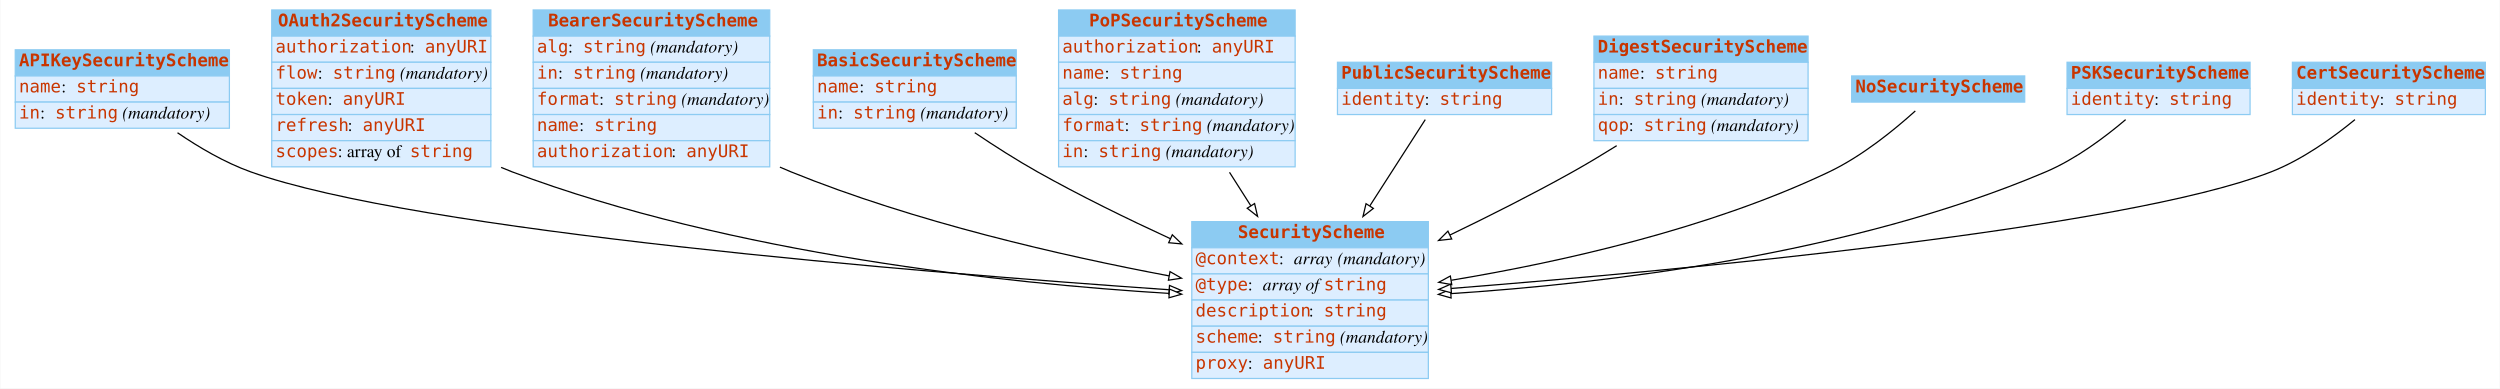
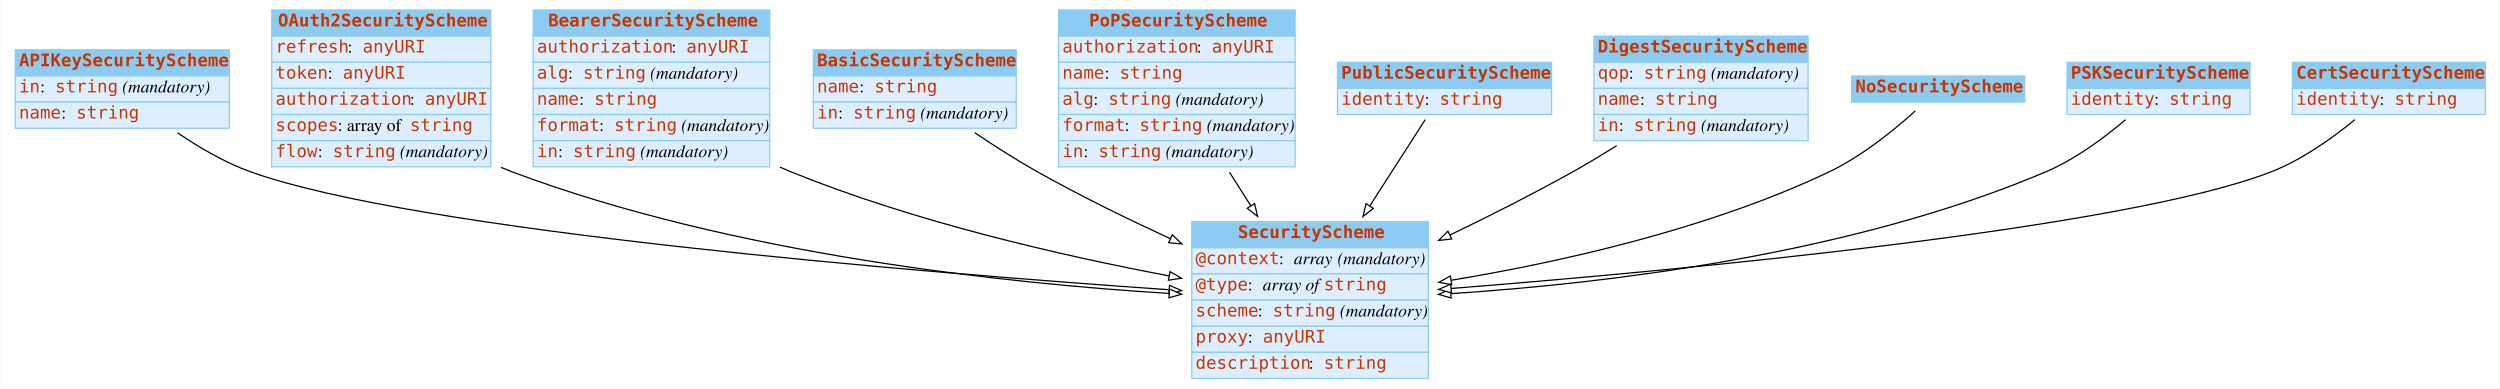
<svg xmlns="http://www.w3.org/2000/svg" width="2008pt" height="312pt" viewBox="0.00 0.00 2007.50 312.00">
  <g id="graph0" class="graph" transform="scale(1 1) rotate(0) translate(4 308)">
    <polygon fill="white" stroke="none" points="-4,4 -4,-308 2003.5,-308 2003.5,4 -4,4" />
    <g id="node1" class="node">
      <polygon fill="#8ccbf2" stroke="none" points="8,-247 8,-268 180,-268 180,-247 8,-247" />
      <polygon fill="none" stroke="#8ccbf2" points="8,-247 8,-268 180,-268 180,-247 8,-247" />
      <text text-anchor="start" x="11" y="-254.8" font-family="mono" font-weight="bold" font-size="14.00" fill="#c83500">APIKeySecurityScheme</text>
      <polygon fill="#ddeeff" stroke="none" points="8,-226 8,-247 180,-247 180,-226 8,-226" />
      <polygon fill="none" stroke="#8ccbf2" points="8,-226 8,-247 180,-247 180,-226 8,-226" />
-       <text text-anchor="start" x="11" y="-233.8" font-family="mono" font-size="14.00" fill="#c83500">name</text>
-       <text text-anchor="start" x="45" y="-233.8" font-family="Times,serif" font-size="14.00"> : </text>
-       <text text-anchor="start" x="57" y="-233.8" font-family="mono" font-size="14.00" fill="#c83500">string</text>
+       <text text-anchor="start" x="11" y="-233.8" font-family="mono" font-size="14.00" fill="#c83500">in</text>
+       <text text-anchor="start" x="28" y="-233.8" font-family="Times,serif" font-size="14.00"> : </text>
+       <text text-anchor="start" x="40" y="-233.8" font-family="mono" font-size="14.00" fill="#c83500">string</text>
+       <text text-anchor="start" x="90" y="-233.8" font-family="Times,serif" font-size="14.00"> </text>
+       <text text-anchor="start" x="94" y="-233.8" font-family="Times,serif" font-style="italic" font-size="14.00">(mandatory)</text>
      <polygon fill="#ddeeff" stroke="none" points="8,-205 8,-226 180,-226 180,-205 8,-205" />
      <polygon fill="none" stroke="#8ccbf2" points="8,-205 8,-226 180,-226 180,-205 8,-205" />
-       <text text-anchor="start" x="11" y="-212.8" font-family="mono" font-size="14.00" fill="#c83500">in</text>
-       <text text-anchor="start" x="28" y="-212.8" font-family="Times,serif" font-size="14.00"> : </text>
-       <text text-anchor="start" x="40" y="-212.8" font-family="mono" font-size="14.00" fill="#c83500">string</text>
-       <text text-anchor="start" x="90" y="-212.8" font-family="Times,serif" font-size="14.00"> </text>
-       <text text-anchor="start" x="94" y="-212.8" font-family="Times,serif" font-style="italic" font-size="14.00">(mandatory)</text>
+       <text text-anchor="start" x="11" y="-212.8" font-family="mono" font-size="14.00" fill="#c83500">name</text>
+       <text text-anchor="start" x="45" y="-212.8" font-family="Times,serif" font-size="14.00"> : </text>
+       <text text-anchor="start" x="57" y="-212.8" font-family="mono" font-size="14.00" fill="#c83500">string</text>
    </g>
    <g id="node3" class="node">
      <polygon fill="#8ccbf2" stroke="none" points="953,-109 953,-130 1143,-130 1143,-109 953,-109" />
      <polygon fill="none" stroke="#8ccbf2" points="953,-109 953,-130 1143,-130 1143,-109 953,-109" />
      <text text-anchor="start" x="990" y="-116.8" font-family="mono" font-weight="bold" font-size="14.00" fill="#c83500">SecurityScheme</text>
      <polygon fill="#ddeeff" stroke="none" points="953,-88 953,-109 1143,-109 1143,-88 953,-88" />
      <polygon fill="none" stroke="#8ccbf2" points="953,-88 953,-109 1143,-109 1143,-88 953,-88" />
      <text text-anchor="start" x="956" y="-95.8" font-family="mono" font-size="14.00" fill="#c83500">@context</text>
      <text text-anchor="start" x="1023" y="-95.8" font-family="Times,serif" font-size="14.00"> : </text>
      <text text-anchor="start" x="1035" y="-95.8" font-family="Times,serif" font-style="italic" font-size="14.00">array</text>
      <text text-anchor="start" x="1066" y="-95.8" font-family="Times,serif" font-size="14.00"> </text>
      <text text-anchor="start" x="1070" y="-95.8" font-family="Times,serif" font-style="italic" font-size="14.00">(mandatory)</text>
      <polygon fill="#ddeeff" stroke="none" points="953,-67 953,-88 1143,-88 1143,-67 953,-67" />
      <polygon fill="none" stroke="#8ccbf2" points="953,-67 953,-88 1143,-88 1143,-67 953,-67" />
      <text text-anchor="start" x="956" y="-74.8" font-family="mono" font-size="14.00" fill="#c83500">@type</text>
      <text text-anchor="start" x="998" y="-74.8" font-family="Times,serif" font-size="14.00"> : </text>
      <text text-anchor="start" x="1010" y="-74.8" font-family="Times,serif" font-style="italic" font-size="14.00">array of </text>
      <text text-anchor="start" x="1059" y="-74.8" font-family="mono" font-size="14.00" fill="#c83500">string</text>
      <polygon fill="#ddeeff" stroke="none" points="953,-46 953,-67 1143,-67 1143,-46 953,-46" />
      <polygon fill="none" stroke="#8ccbf2" points="953,-46 953,-67 1143,-67 1143,-46 953,-46" />
-       <text text-anchor="start" x="956" y="-53.8" font-family="mono" font-size="14.00" fill="#c83500">description</text>
-       <text text-anchor="start" x="1047" y="-53.8" font-family="Times,serif" font-size="14.00"> : </text>
-       <text text-anchor="start" x="1059" y="-53.8" font-family="mono" font-size="14.00" fill="#c83500">string</text>
+       <text text-anchor="start" x="956" y="-53.8" font-family="mono" font-size="14.00" fill="#c83500">scheme</text>
+       <text text-anchor="start" x="1006" y="-53.8" font-family="Times,serif" font-size="14.00"> : </text>
+       <text text-anchor="start" x="1018" y="-53.8" font-family="mono" font-size="14.00" fill="#c83500">string</text>
+       <text text-anchor="start" x="1068" y="-53.8" font-family="Times,serif" font-size="14.00"> </text>
+       <text text-anchor="start" x="1072" y="-53.8" font-family="Times,serif" font-style="italic" font-size="14.00">(mandatory)</text>
      <polygon fill="#ddeeff" stroke="none" points="953,-25 953,-46 1143,-46 1143,-25 953,-25" />
      <polygon fill="none" stroke="#8ccbf2" points="953,-25 953,-46 1143,-46 1143,-25 953,-25" />
-       <text text-anchor="start" x="956" y="-32.8" font-family="mono" font-size="14.00" fill="#c83500">scheme</text>
-       <text text-anchor="start" x="1006" y="-32.8" font-family="Times,serif" font-size="14.00"> : </text>
-       <text text-anchor="start" x="1018" y="-32.8" font-family="mono" font-size="14.00" fill="#c83500">string</text>
-       <text text-anchor="start" x="1068" y="-32.8" font-family="Times,serif" font-size="14.00"> </text>
-       <text text-anchor="start" x="1072" y="-32.8" font-family="Times,serif" font-style="italic" font-size="14.00">(mandatory)</text>
+       <text text-anchor="start" x="956" y="-32.8" font-family="mono" font-size="14.00" fill="#c83500">proxy</text>
+       <text text-anchor="start" x="998" y="-32.8" font-family="Times,serif" font-size="14.00"> : </text>
+       <text text-anchor="start" x="1010" y="-32.8" font-family="mono" font-size="14.00" fill="#c83500">anyURI</text>
      <polygon fill="#ddeeff" stroke="none" points="953,-4 953,-25 1143,-25 1143,-4 953,-4" />
      <polygon fill="none" stroke="#8ccbf2" points="953,-4 953,-25 1143,-25 1143,-4 953,-4" />
-       <text text-anchor="start" x="956" y="-11.8" font-family="mono" font-size="14.00" fill="#c83500">proxy</text>
-       <text text-anchor="start" x="998" y="-11.8" font-family="Times,serif" font-size="14.00"> : </text>
-       <text text-anchor="start" x="1010" y="-11.8" font-family="mono" font-size="14.00" fill="#c83500">anyURI</text>
-     </g>
-     <g id="edge7" class="edge">
+       <text text-anchor="start" x="956" y="-11.8" font-family="mono" font-size="14.00" fill="#c83500">description</text>
+       <text text-anchor="start" x="1047" y="-11.8" font-family="Times,serif" font-size="14.00"> : </text>
+       <text text-anchor="start" x="1059" y="-11.8" font-family="mono" font-size="14.00" fill="#c83500">string</text>
+     </g>
+     <g id="edge5" class="edge">
      <path fill="none" stroke="black" d="M138.333,-201.373C155.716,-189.517 176.411,-177.389 197,-170 330.186,-122.2 735.193,-89.125 934.613,-75.279" />
      <polygon fill="white" stroke="black" points="935.091,-78.755 944.826,-74.575 934.609,-71.771 935.091,-78.755" />
    </g>
    <g id="node2" class="node">
      <polygon fill="#8ccbf2" stroke="none" points="214,-279 214,-300 390,-300 390,-279 214,-279" />
      <polygon fill="none" stroke="#8ccbf2" points="214,-279 214,-300 390,-300 390,-279 214,-279" />
      <text text-anchor="start" x="219" y="-286.8" font-family="mono" font-weight="bold" font-size="14.00" fill="#c83500">OAuth2SecurityScheme</text>
      <polygon fill="#ddeeff" stroke="none" points="214,-258 214,-279 390,-279 390,-258 214,-258" />
      <polygon fill="none" stroke="#8ccbf2" points="214,-258 214,-279 390,-279 390,-258 214,-258" />
-       <text text-anchor="start" x="217" y="-265.8" font-family="mono" font-size="14.00" fill="#c83500">authorization</text>
-       <text text-anchor="start" x="325" y="-265.8" font-family="Times,serif" font-size="14.00"> : </text>
-       <text text-anchor="start" x="337" y="-265.8" font-family="mono" font-size="14.00" fill="#c83500">anyURI</text>
+       <text text-anchor="start" x="217" y="-265.8" font-family="mono" font-size="14.00" fill="#c83500">refresh</text>
+       <text text-anchor="start" x="275" y="-265.8" font-family="Times,serif" font-size="14.00"> : </text>
+       <text text-anchor="start" x="287" y="-265.8" font-family="mono" font-size="14.00" fill="#c83500">anyURI</text>
      <polygon fill="#ddeeff" stroke="none" points="214,-237 214,-258 390,-258 390,-237 214,-237" />
      <polygon fill="none" stroke="#8ccbf2" points="214,-237 214,-258 390,-258 390,-237 214,-237" />
-       <text text-anchor="start" x="217" y="-244.8" font-family="mono" font-size="14.00" fill="#c83500">flow</text>
-       <text text-anchor="start" x="251" y="-244.8" font-family="Times,serif" font-size="14.00"> : </text>
-       <text text-anchor="start" x="263" y="-244.8" font-family="mono" font-size="14.00" fill="#c83500">string</text>
-       <text text-anchor="start" x="313" y="-244.8" font-family="Times,serif" font-size="14.00"> </text>
-       <text text-anchor="start" x="317" y="-244.8" font-family="Times,serif" font-style="italic" font-size="14.00">(mandatory)</text>
+       <text text-anchor="start" x="217" y="-244.8" font-family="mono" font-size="14.00" fill="#c83500">token</text>
+       <text text-anchor="start" x="259" y="-244.8" font-family="Times,serif" font-size="14.00"> : </text>
+       <text text-anchor="start" x="271" y="-244.8" font-family="mono" font-size="14.00" fill="#c83500">anyURI</text>
      <polygon fill="#ddeeff" stroke="none" points="214,-216 214,-237 390,-237 390,-216 214,-216" />
      <polygon fill="none" stroke="#8ccbf2" points="214,-216 214,-237 390,-237 390,-216 214,-216" />
-       <text text-anchor="start" x="217" y="-223.8" font-family="mono" font-size="14.00" fill="#c83500">token</text>
-       <text text-anchor="start" x="259" y="-223.8" font-family="Times,serif" font-size="14.00"> : </text>
-       <text text-anchor="start" x="271" y="-223.8" font-family="mono" font-size="14.00" fill="#c83500">anyURI</text>
+       <text text-anchor="start" x="217" y="-223.8" font-family="mono" font-size="14.00" fill="#c83500">authorization</text>
+       <text text-anchor="start" x="325" y="-223.8" font-family="Times,serif" font-size="14.00"> : </text>
+       <text text-anchor="start" x="337" y="-223.8" font-family="mono" font-size="14.00" fill="#c83500">anyURI</text>
      <polygon fill="#ddeeff" stroke="none" points="214,-195 214,-216 390,-216 390,-195 214,-195" />
      <polygon fill="none" stroke="#8ccbf2" points="214,-195 214,-216 390,-216 390,-195 214,-195" />
-       <text text-anchor="start" x="217" y="-202.8" font-family="mono" font-size="14.00" fill="#c83500">refresh</text>
-       <text text-anchor="start" x="275" y="-202.8" font-family="Times,serif" font-size="14.00"> : </text>
-       <text text-anchor="start" x="287" y="-202.8" font-family="mono" font-size="14.00" fill="#c83500">anyURI</text>
+       <text text-anchor="start" x="217" y="-202.8" font-family="mono" font-size="14.00" fill="#c83500">scopes</text>
+       <text text-anchor="start" x="267" y="-202.8" font-family="Times,serif" font-size="14.00"> : array of </text>
+       <text text-anchor="start" x="325" y="-202.8" font-family="mono" font-size="14.00" fill="#c83500">string</text>
      <polygon fill="#ddeeff" stroke="none" points="214,-174 214,-195 390,-195 390,-174 214,-174" />
      <polygon fill="none" stroke="#8ccbf2" points="214,-174 214,-195 390,-195 390,-174 214,-174" />
-       <text text-anchor="start" x="217" y="-181.8" font-family="mono" font-size="14.00" fill="#c83500">scopes</text>
-       <text text-anchor="start" x="267" y="-181.8" font-family="Times,serif" font-size="14.00"> : array of </text>
-       <text text-anchor="start" x="325" y="-181.8" font-family="mono" font-size="14.00" fill="#c83500">string</text>
-     </g>
-     <g id="edge4" class="edge">
+       <text text-anchor="start" x="217" y="-181.8" font-family="mono" font-size="14.00" fill="#c83500">flow</text>
+       <text text-anchor="start" x="251" y="-181.8" font-family="Times,serif" font-size="14.00"> : </text>
+       <text text-anchor="start" x="263" y="-181.8" font-family="mono" font-size="14.00" fill="#c83500">string</text>
+       <text text-anchor="start" x="313" y="-181.8" font-family="Times,serif" font-size="14.00"> </text>
+       <text text-anchor="start" x="317" y="-181.8" font-family="Times,serif" font-style="italic" font-size="14.00">(mandatory)</text>
+     </g>
+     <g id="edge1" class="edge">
      <path fill="none" stroke="black" d="M398.225,-173.543C401.149,-172.284 404.078,-171.098 407,-170 583.822,-103.548 803.923,-80.388 934.805,-72.316" />
      <polygon fill="white" stroke="black" points="935.077,-75.806 944.85,-71.716 934.659,-68.819 935.077,-75.806" />
    </g>
    <g id="node4" class="node">
      <polygon fill="#8ccbf2" stroke="none" points="424,-279 424,-300 614,-300 614,-279 424,-279" />
      <polygon fill="none" stroke="#8ccbf2" points="424,-279 424,-300 614,-300 614,-279 424,-279" />
      <text text-anchor="start" x="436" y="-286.8" font-family="mono" font-weight="bold" font-size="14.00" fill="#c83500">BearerSecurityScheme</text>
      <polygon fill="#ddeeff" stroke="none" points="424,-258 424,-279 614,-279 614,-258 424,-258" />
      <polygon fill="none" stroke="#8ccbf2" points="424,-258 424,-279 614,-279 614,-258 424,-258" />
-       <text text-anchor="start" x="427" y="-265.8" font-family="mono" font-size="14.00" fill="#c83500">alg</text>
-       <text text-anchor="start" x="452" y="-265.8" font-family="Times,serif" font-size="14.00"> : </text>
-       <text text-anchor="start" x="464" y="-265.8" font-family="mono" font-size="14.00" fill="#c83500">string</text>
-       <text text-anchor="start" x="514" y="-265.8" font-family="Times,serif" font-size="14.00"> </text>
-       <text text-anchor="start" x="518" y="-265.8" font-family="Times,serif" font-style="italic" font-size="14.00">(mandatory)</text>
+       <text text-anchor="start" x="427" y="-265.8" font-family="mono" font-size="14.00" fill="#c83500">authorization</text>
+       <text text-anchor="start" x="535" y="-265.8" font-family="Times,serif" font-size="14.00"> : </text>
+       <text text-anchor="start" x="547" y="-265.8" font-family="mono" font-size="14.00" fill="#c83500">anyURI</text>
      <polygon fill="#ddeeff" stroke="none" points="424,-237 424,-258 614,-258 614,-237 424,-237" />
      <polygon fill="none" stroke="#8ccbf2" points="424,-237 424,-258 614,-258 614,-237 424,-237" />
-       <text text-anchor="start" x="427" y="-244.8" font-family="mono" font-size="14.00" fill="#c83500">in</text>
-       <text text-anchor="start" x="444" y="-244.8" font-family="Times,serif" font-size="14.00"> : </text>
-       <text text-anchor="start" x="456" y="-244.8" font-family="mono" font-size="14.00" fill="#c83500">string</text>
-       <text text-anchor="start" x="506" y="-244.8" font-family="Times,serif" font-size="14.00"> </text>
-       <text text-anchor="start" x="510" y="-244.8" font-family="Times,serif" font-style="italic" font-size="14.00">(mandatory)</text>
+       <text text-anchor="start" x="427" y="-244.8" font-family="mono" font-size="14.00" fill="#c83500">alg</text>
+       <text text-anchor="start" x="452" y="-244.8" font-family="Times,serif" font-size="14.00"> : </text>
+       <text text-anchor="start" x="464" y="-244.8" font-family="mono" font-size="14.00" fill="#c83500">string</text>
+       <text text-anchor="start" x="514" y="-244.8" font-family="Times,serif" font-size="14.00"> </text>
+       <text text-anchor="start" x="518" y="-244.8" font-family="Times,serif" font-style="italic" font-size="14.00">(mandatory)</text>
      <polygon fill="#ddeeff" stroke="none" points="424,-216 424,-237 614,-237 614,-216 424,-216" />
      <polygon fill="none" stroke="#8ccbf2" points="424,-216 424,-237 614,-237 614,-216 424,-216" />
-       <text text-anchor="start" x="427" y="-223.8" font-family="mono" font-size="14.00" fill="#c83500">format</text>
-       <text text-anchor="start" x="477" y="-223.8" font-family="Times,serif" font-size="14.00"> : </text>
-       <text text-anchor="start" x="489" y="-223.8" font-family="mono" font-size="14.00" fill="#c83500">string</text>
-       <text text-anchor="start" x="539" y="-223.8" font-family="Times,serif" font-size="14.00"> </text>
-       <text text-anchor="start" x="543" y="-223.8" font-family="Times,serif" font-style="italic" font-size="14.00">(mandatory)</text>
+       <text text-anchor="start" x="427" y="-223.8" font-family="mono" font-size="14.00" fill="#c83500">name</text>
+       <text text-anchor="start" x="461" y="-223.8" font-family="Times,serif" font-size="14.00"> : </text>
+       <text text-anchor="start" x="473" y="-223.8" font-family="mono" font-size="14.00" fill="#c83500">string</text>
      <polygon fill="#ddeeff" stroke="none" points="424,-195 424,-216 614,-216 614,-195 424,-195" />
      <polygon fill="none" stroke="#8ccbf2" points="424,-195 424,-216 614,-216 614,-195 424,-195" />
-       <text text-anchor="start" x="427" y="-202.8" font-family="mono" font-size="14.00" fill="#c83500">name</text>
-       <text text-anchor="start" x="461" y="-202.8" font-family="Times,serif" font-size="14.00"> : </text>
-       <text text-anchor="start" x="473" y="-202.8" font-family="mono" font-size="14.00" fill="#c83500">string</text>
+       <text text-anchor="start" x="427" y="-202.8" font-family="mono" font-size="14.00" fill="#c83500">format</text>
+       <text text-anchor="start" x="477" y="-202.8" font-family="Times,serif" font-size="14.00"> : </text>
+       <text text-anchor="start" x="489" y="-202.8" font-family="mono" font-size="14.00" fill="#c83500">string</text>
+       <text text-anchor="start" x="539" y="-202.8" font-family="Times,serif" font-size="14.00"> </text>
+       <text text-anchor="start" x="543" y="-202.8" font-family="Times,serif" font-style="italic" font-size="14.00">(mandatory)</text>
      <polygon fill="#ddeeff" stroke="none" points="424,-174 424,-195 614,-195 614,-174 424,-174" />
      <polygon fill="none" stroke="#8ccbf2" points="424,-174 424,-195 614,-195 614,-174 424,-174" />
-       <text text-anchor="start" x="427" y="-181.8" font-family="mono" font-size="14.00" fill="#c83500">authorization</text>
-       <text text-anchor="start" x="535" y="-181.8" font-family="Times,serif" font-size="14.00"> : </text>
-       <text text-anchor="start" x="547" y="-181.8" font-family="mono" font-size="14.00" fill="#c83500">anyURI</text>
-     </g>
-     <g id="edge1" class="edge">
+       <text text-anchor="start" x="427" y="-181.8" font-family="mono" font-size="14.00" fill="#c83500">in</text>
+       <text text-anchor="start" x="444" y="-181.8" font-family="Times,serif" font-size="14.00"> : </text>
+       <text text-anchor="start" x="456" y="-181.8" font-family="mono" font-size="14.00" fill="#c83500">string</text>
+       <text text-anchor="start" x="506" y="-181.8" font-family="Times,serif" font-size="14.00"> </text>
+       <text text-anchor="start" x="510" y="-181.8" font-family="Times,serif" font-style="italic" font-size="14.00">(mandatory)</text>
+     </g>
+     <g id="edge3" class="edge">
      <path fill="none" stroke="black" d="M622.185,-173.761C625.131,-172.448 628.073,-171.19 631,-170 730.119,-129.696 849.212,-102.519 934.703,-86.42" />
      <polygon fill="white" stroke="black" points="935.506,-89.831 944.697,-84.56 934.225,-82.949 935.506,-89.831" />
    </g>
    <g id="node5" class="node">
      <polygon fill="#8ccbf2" stroke="none" points="649,-247 649,-268 812,-268 812,-247 649,-247" />
      <polygon fill="none" stroke="#8ccbf2" points="649,-247 649,-268 812,-268 812,-247 649,-247" />
      <text text-anchor="start" x="652" y="-254.8" font-family="mono" font-weight="bold" font-size="14.00" fill="#c83500">BasicSecurityScheme</text>
      <polygon fill="#ddeeff" stroke="none" points="649,-226 649,-247 812,-247 812,-226 649,-226" />
      <polygon fill="none" stroke="#8ccbf2" points="649,-226 649,-247 812,-247 812,-226 649,-226" />
      <text text-anchor="start" x="652" y="-233.8" font-family="mono" font-size="14.00" fill="#c83500">name</text>
      <text text-anchor="start" x="686" y="-233.8" font-family="Times,serif" font-size="14.00"> : </text>
      <text text-anchor="start" x="698" y="-233.8" font-family="mono" font-size="14.00" fill="#c83500">string</text>
      <polygon fill="#ddeeff" stroke="none" points="649,-205 649,-226 812,-226 812,-205 649,-205" />
      <polygon fill="none" stroke="#8ccbf2" points="649,-205 649,-226 812,-226 812,-205 649,-205" />
      <text text-anchor="start" x="652" y="-212.8" font-family="mono" font-size="14.00" fill="#c83500">in</text>
      <text text-anchor="start" x="669" y="-212.8" font-family="Times,serif" font-size="14.00"> : </text>
      <text text-anchor="start" x="681" y="-212.8" font-family="mono" font-size="14.00" fill="#c83500">string</text>
      <text text-anchor="start" x="731" y="-212.8" font-family="Times,serif" font-size="14.00"> </text>
      <text text-anchor="start" x="735" y="-212.8" font-family="Times,serif" font-style="italic" font-size="14.00">(mandatory)</text>
    </g>
-     <g id="edge10" class="edge">
+     <g id="edge9" class="edge">
      <path fill="none" stroke="black" d="M778.675,-201.418C794.417,-190.816 812.162,-179.461 829,-170 862.901,-150.951 900.972,-132.32 935.745,-116.304" />
      <polygon fill="white" stroke="black" points="937.348,-119.42 944.983,-112.075 934.434,-113.056 937.348,-119.42" />
    </g>
    <g id="node6" class="node">
      <polygon fill="#8ccbf2" stroke="none" points="846,-279 846,-300 1036,-300 1036,-279 846,-279" />
      <polygon fill="none" stroke="#8ccbf2" points="846,-279 846,-300 1036,-300 1036,-279 846,-279" />
      <text text-anchor="start" x="870.5" y="-286.8" font-family="mono" font-weight="bold" font-size="14.00" fill="#c83500">PoPSecurityScheme</text>
      <polygon fill="#ddeeff" stroke="none" points="846,-258 846,-279 1036,-279 1036,-258 846,-258" />
      <polygon fill="none" stroke="#8ccbf2" points="846,-258 846,-279 1036,-279 1036,-258 846,-258" />
      <text text-anchor="start" x="849" y="-265.8" font-family="mono" font-size="14.00" fill="#c83500">authorization</text>
      <text text-anchor="start" x="957" y="-265.8" font-family="Times,serif" font-size="14.00"> : </text>
      <text text-anchor="start" x="969" y="-265.8" font-family="mono" font-size="14.00" fill="#c83500">anyURI</text>
      <polygon fill="#ddeeff" stroke="none" points="846,-237 846,-258 1036,-258 1036,-237 846,-237" />
      <polygon fill="none" stroke="#8ccbf2" points="846,-237 846,-258 1036,-258 1036,-237 846,-237" />
      <text text-anchor="start" x="849" y="-244.8" font-family="mono" font-size="14.00" fill="#c83500">name</text>
      <text text-anchor="start" x="883" y="-244.8" font-family="Times,serif" font-size="14.00"> : </text>
      <text text-anchor="start" x="895" y="-244.8" font-family="mono" font-size="14.00" fill="#c83500">string</text>
      <polygon fill="#ddeeff" stroke="none" points="846,-216 846,-237 1036,-237 1036,-216 846,-216" />
      <polygon fill="none" stroke="#8ccbf2" points="846,-216 846,-237 1036,-237 1036,-216 846,-216" />
      <text text-anchor="start" x="849" y="-223.8" font-family="mono" font-size="14.00" fill="#c83500">alg</text>
      <text text-anchor="start" x="874" y="-223.8" font-family="Times,serif" font-size="14.00"> : </text>
      <text text-anchor="start" x="886" y="-223.8" font-family="mono" font-size="14.00" fill="#c83500">string</text>
      <text text-anchor="start" x="936" y="-223.8" font-family="Times,serif" font-size="14.00"> </text>
      <text text-anchor="start" x="940" y="-223.8" font-family="Times,serif" font-style="italic" font-size="14.00">(mandatory)</text>
      <polygon fill="#ddeeff" stroke="none" points="846,-195 846,-216 1036,-216 1036,-195 846,-195" />
      <polygon fill="none" stroke="#8ccbf2" points="846,-195 846,-216 1036,-216 1036,-195 846,-195" />
      <text text-anchor="start" x="849" y="-202.8" font-family="mono" font-size="14.00" fill="#c83500">format</text>
      <text text-anchor="start" x="899" y="-202.8" font-family="Times,serif" font-size="14.00"> : </text>
      <text text-anchor="start" x="911" y="-202.8" font-family="mono" font-size="14.00" fill="#c83500">string</text>
      <text text-anchor="start" x="961" y="-202.8" font-family="Times,serif" font-size="14.00"> </text>
      <text text-anchor="start" x="965" y="-202.8" font-family="Times,serif" font-style="italic" font-size="14.00">(mandatory)</text>
      <polygon fill="#ddeeff" stroke="none" points="846,-174 846,-195 1036,-195 1036,-174 846,-174" />
      <polygon fill="none" stroke="#8ccbf2" points="846,-174 846,-195 1036,-195 1036,-174 846,-174" />
      <text text-anchor="start" x="849" y="-181.8" font-family="mono" font-size="14.00" fill="#c83500">in</text>
      <text text-anchor="start" x="866" y="-181.8" font-family="Times,serif" font-size="14.00"> : </text>
      <text text-anchor="start" x="878" y="-181.8" font-family="mono" font-size="14.00" fill="#c83500">string</text>
      <text text-anchor="start" x="928" y="-181.8" font-family="Times,serif" font-size="14.00"> </text>
      <text text-anchor="start" x="932" y="-181.8" font-family="Times,serif" font-style="italic" font-size="14.00">(mandatory)</text>
    </g>
-     <g id="edge5" class="edge">
+     <g id="edge2" class="edge">
      <path fill="none" stroke="black" d="M983.289,-169.602C988.911,-160.775 994.706,-151.676 1000.41,-142.72" />
      <polygon fill="white" stroke="black" points="1003.42,-144.506 1005.84,-134.191 997.519,-140.745 1003.42,-144.506" />
    </g>
    <g id="node7" class="node">
      <polygon fill="#8ccbf2" stroke="none" points="1070,-237 1070,-258 1242,-258 1242,-237 1070,-237" />
      <polygon fill="none" stroke="#8ccbf2" points="1070,-237 1070,-258 1242,-258 1242,-237 1070,-237" />
      <text text-anchor="start" x="1073" y="-244.8" font-family="mono" font-weight="bold" font-size="14.00" fill="#c83500">PublicSecurityScheme</text>
      <polygon fill="#ddeeff" stroke="none" points="1070,-216 1070,-237 1242,-237 1242,-216 1070,-216" />
      <polygon fill="none" stroke="#8ccbf2" points="1070,-216 1070,-237 1242,-237 1242,-216 1070,-216" />
      <text text-anchor="start" x="1073" y="-223.8" font-family="mono" font-size="14.00" fill="#c83500">identity</text>
      <text text-anchor="start" x="1140" y="-223.8" font-family="Times,serif" font-size="14.00"> : </text>
      <text text-anchor="start" x="1152" y="-223.8" font-family="mono" font-size="14.00" fill="#c83500">string</text>
    </g>
-     <g id="edge3" class="edge">
+     <g id="edge10" class="edge">
      <path fill="none" stroke="black" d="M1140.53,-211.93C1128.79,-193.67 1111.98,-167.528 1095.91,-142.521" />
      <polygon fill="white" stroke="black" points="1098.84,-140.616 1090.49,-134.097 1092.95,-144.401 1098.84,-140.616" />
    </g>
    <g id="node8" class="node">
      <polygon fill="#8ccbf2" stroke="none" points="1276,-258 1276,-279 1448,-279 1448,-258 1276,-258" />
      <polygon fill="none" stroke="#8ccbf2" points="1276,-258 1276,-279 1448,-279 1448,-258 1276,-258" />
      <text text-anchor="start" x="1279" y="-265.8" font-family="mono" font-weight="bold" font-size="14.00" fill="#c83500">DigestSecurityScheme</text>
      <polygon fill="#ddeeff" stroke="none" points="1276,-237 1276,-258 1448,-258 1448,-237 1276,-237" />
      <polygon fill="none" stroke="#8ccbf2" points="1276,-237 1276,-258 1448,-258 1448,-237 1276,-237" />
-       <text text-anchor="start" x="1279" y="-244.8" font-family="mono" font-size="14.00" fill="#c83500">name</text>
-       <text text-anchor="start" x="1313" y="-244.8" font-family="Times,serif" font-size="14.00"> : </text>
-       <text text-anchor="start" x="1325" y="-244.8" font-family="mono" font-size="14.00" fill="#c83500">string</text>
+       <text text-anchor="start" x="1279" y="-244.8" font-family="mono" font-size="14.00" fill="#c83500">qop</text>
+       <text text-anchor="start" x="1304" y="-244.8" font-family="Times,serif" font-size="14.00"> : </text>
+       <text text-anchor="start" x="1316" y="-244.8" font-family="mono" font-size="14.00" fill="#c83500">string</text>
+       <text text-anchor="start" x="1366" y="-244.8" font-family="Times,serif" font-size="14.00"> </text>
+       <text text-anchor="start" x="1370" y="-244.8" font-family="Times,serif" font-style="italic" font-size="14.00">(mandatory)</text>
      <polygon fill="#ddeeff" stroke="none" points="1276,-216 1276,-237 1448,-237 1448,-216 1276,-216" />
      <polygon fill="none" stroke="#8ccbf2" points="1276,-216 1276,-237 1448,-237 1448,-216 1276,-216" />
-       <text text-anchor="start" x="1279" y="-223.8" font-family="mono" font-size="14.00" fill="#c83500">in</text>
-       <text text-anchor="start" x="1296" y="-223.8" font-family="Times,serif" font-size="14.00"> : </text>
-       <text text-anchor="start" x="1308" y="-223.8" font-family="mono" font-size="14.00" fill="#c83500">string</text>
-       <text text-anchor="start" x="1358" y="-223.8" font-family="Times,serif" font-size="14.00"> </text>
-       <text text-anchor="start" x="1362" y="-223.8" font-family="Times,serif" font-style="italic" font-size="14.00">(mandatory)</text>
+       <text text-anchor="start" x="1279" y="-223.8" font-family="mono" font-size="14.00" fill="#c83500">name</text>
+       <text text-anchor="start" x="1313" y="-223.8" font-family="Times,serif" font-size="14.00"> : </text>
+       <text text-anchor="start" x="1325" y="-223.8" font-family="mono" font-size="14.00" fill="#c83500">string</text>
      <polygon fill="#ddeeff" stroke="none" points="1276,-195 1276,-216 1448,-216 1448,-195 1276,-195" />
      <polygon fill="none" stroke="#8ccbf2" points="1276,-195 1276,-216 1448,-216 1448,-195 1276,-195" />
-       <text text-anchor="start" x="1279" y="-202.8" font-family="mono" font-size="14.00" fill="#c83500">qop</text>
-       <text text-anchor="start" x="1304" y="-202.8" font-family="Times,serif" font-size="14.00"> : </text>
-       <text text-anchor="start" x="1316" y="-202.8" font-family="mono" font-size="14.00" fill="#c83500">string</text>
-       <text text-anchor="start" x="1366" y="-202.8" font-family="Times,serif" font-size="14.00"> </text>
-       <text text-anchor="start" x="1370" y="-202.8" font-family="Times,serif" font-style="italic" font-size="14.00">(mandatory)</text>
-     </g>
-     <g id="edge9" class="edge">
+       <text text-anchor="start" x="1279" y="-202.8" font-family="mono" font-size="14.00" fill="#c83500">in</text>
+       <text text-anchor="start" x="1296" y="-202.8" font-family="Times,serif" font-size="14.00"> : </text>
+       <text text-anchor="start" x="1308" y="-202.8" font-family="mono" font-size="14.00" fill="#c83500">string</text>
+       <text text-anchor="start" x="1358" y="-202.8" font-family="Times,serif" font-size="14.00"> </text>
+       <text text-anchor="start" x="1362" y="-202.8" font-family="Times,serif" font-style="italic" font-size="14.00">(mandatory)</text>
+     </g>
+     <g id="edge8" class="edge">
      <path fill="none" stroke="black" d="M1294.28,-190.989C1282.65,-183.731 1270.58,-176.481 1259,-170 1227.52,-152.386 1192.53,-134.738 1160.25,-119.192" />
      <polygon fill="white" stroke="black" points="1161.75,-116.031 1151.22,-114.865 1158.72,-122.343 1161.75,-116.031" />
    </g>
    <g id="node9" class="node">
      <polygon fill="#8ccbf2" stroke="none" points="1483,-226 1483,-247 1622,-247 1622,-226 1483,-226" />
      <polygon fill="none" stroke="#8ccbf2" points="1483,-226 1483,-247 1622,-247 1622,-226 1483,-226" />
      <text text-anchor="start" x="1486" y="-233.8" font-family="mono" font-weight="bold" font-size="14.00" fill="#c83500">NoSecurityScheme</text>
    </g>
-     <g id="edge8" class="edge">
+     <g id="edge6" class="edge">
      <path fill="none" stroke="black" d="M1534.13,-218.895C1517.49,-203.887 1491.36,-182.553 1465,-170 1367.91,-123.764 1247.8,-97.245 1161.45,-82.905" />
      <polygon fill="white" stroke="black" points="1161.79,-79.414 1151.36,-81.258 1160.67,-86.323 1161.79,-79.414" />
    </g>
    <g id="node10" class="node">
      <polygon fill="#8ccbf2" stroke="none" points="1656,-237 1656,-258 1803,-258 1803,-237 1656,-237" />
      <polygon fill="none" stroke="#8ccbf2" points="1656,-237 1656,-258 1803,-258 1803,-237 1656,-237" />
      <text text-anchor="start" x="1659" y="-244.8" font-family="mono" font-weight="bold" font-size="14.00" fill="#c83500">PSKSecurityScheme</text>
      <polygon fill="#ddeeff" stroke="none" points="1656,-216 1656,-237 1803,-237 1803,-216 1656,-216" />
      <polygon fill="none" stroke="#8ccbf2" points="1656,-216 1656,-237 1803,-237 1803,-216 1656,-216" />
      <text text-anchor="start" x="1659" y="-223.8" font-family="mono" font-size="14.00" fill="#c83500">identity</text>
      <text text-anchor="start" x="1726" y="-223.8" font-family="Times,serif" font-size="14.00"> : </text>
      <text text-anchor="start" x="1738" y="-223.8" font-family="mono" font-size="14.00" fill="#c83500">string</text>
    </g>
-     <g id="edge6" class="edge">
+     <g id="edge4" class="edge">
      <path fill="none" stroke="black" d="M1703.06,-211.913C1686.08,-197.499 1662.72,-180.079 1639,-170 1481.83,-103.21 1283.46,-80.134 1161.2,-72.174" />
      <polygon fill="white" stroke="black" points="1161.27,-68.672 1151.07,-71.538 1160.83,-75.658 1161.27,-68.672" />
    </g>
    <g id="node11" class="node">
      <polygon fill="#8ccbf2" stroke="none" points="1837,-237 1837,-258 1992,-258 1992,-237 1837,-237" />
      <polygon fill="none" stroke="#8ccbf2" points="1837,-237 1837,-258 1992,-258 1992,-237 1837,-237" />
      <text text-anchor="start" x="1840" y="-244.8" font-family="mono" font-weight="bold" font-size="14.00" fill="#c83500">CertSecurityScheme</text>
      <polygon fill="#ddeeff" stroke="none" points="1837,-216 1837,-237 1992,-237 1992,-216 1837,-216" />
      <polygon fill="none" stroke="#8ccbf2" points="1837,-216 1837,-237 1992,-237 1992,-216 1837,-216" />
      <text text-anchor="start" x="1840" y="-223.8" font-family="mono" font-size="14.00" fill="#c83500">identity</text>
      <text text-anchor="start" x="1907" y="-223.8" font-family="Times,serif" font-size="14.00"> : </text>
      <text text-anchor="start" x="1919" y="-223.8" font-family="mono" font-size="14.00" fill="#c83500">string</text>
    </g>
-     <g id="edge2" class="edge">
+     <g id="edge7" class="edge">
      <path fill="none" stroke="black" d="M1887.26,-211.932C1869.48,-197.334 1844.89,-179.706 1820,-170 1702.42,-124.159 1345.77,-90.932 1161.27,-76.301" />
      <polygon fill="white" stroke="black" points="1161.51,-72.809 1151.26,-75.512 1160.96,-79.787 1161.51,-72.809" />
    </g>
  </g>
</svg>
